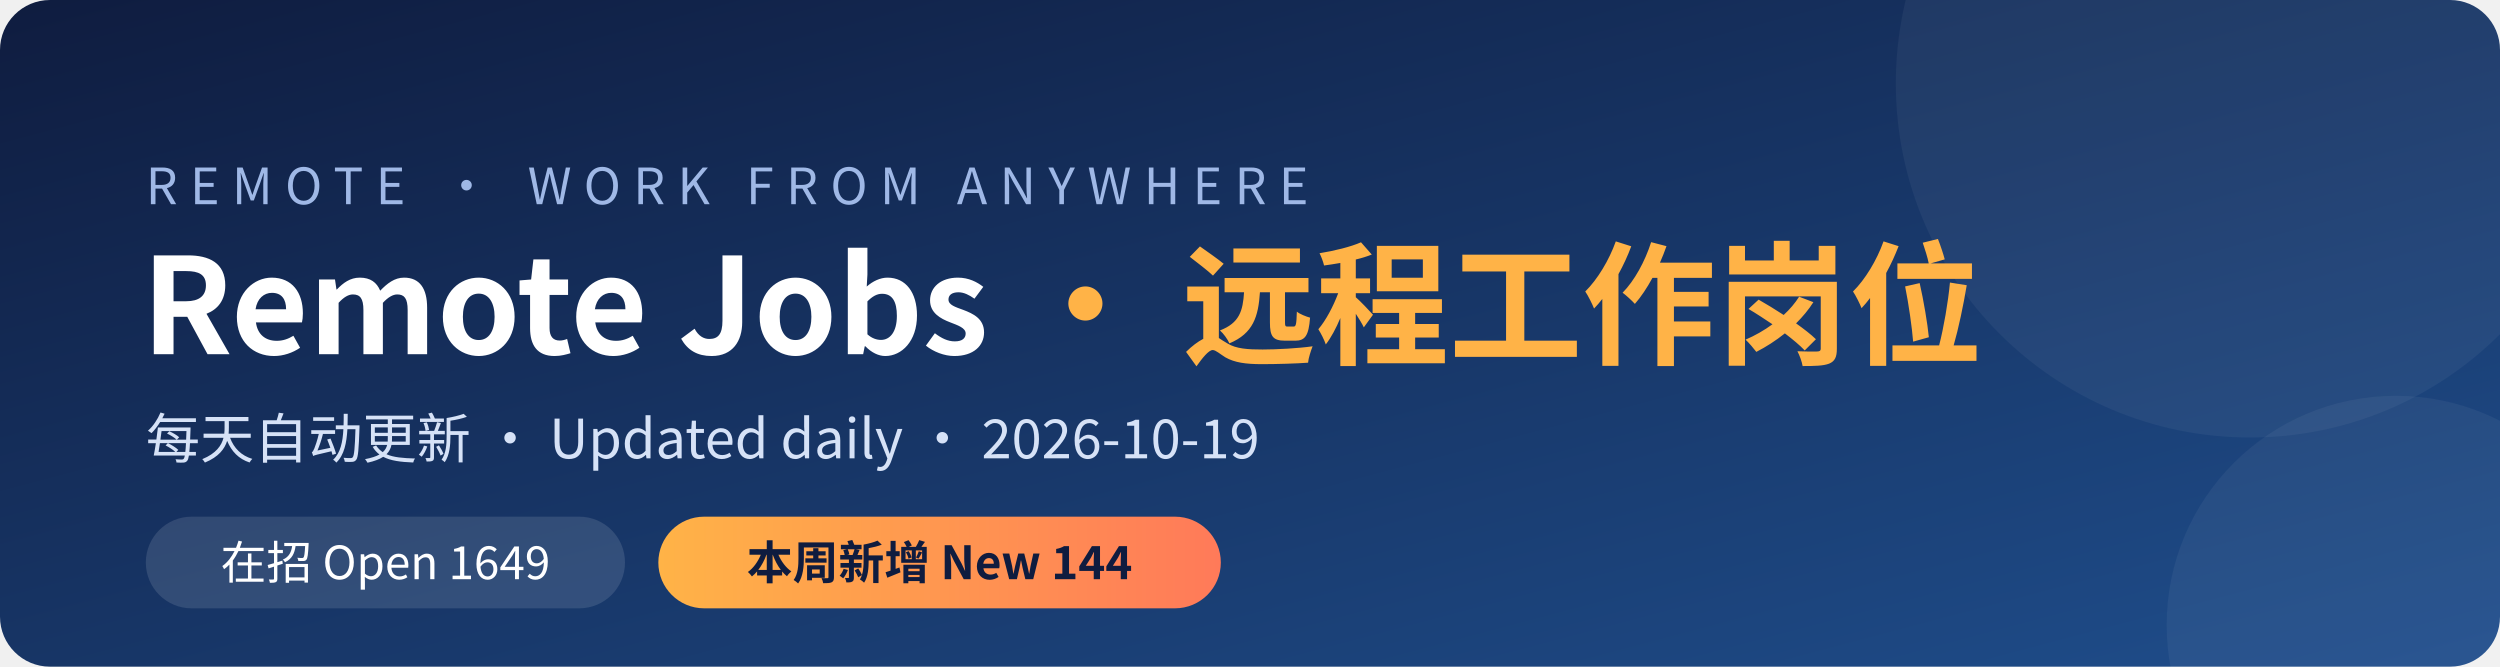
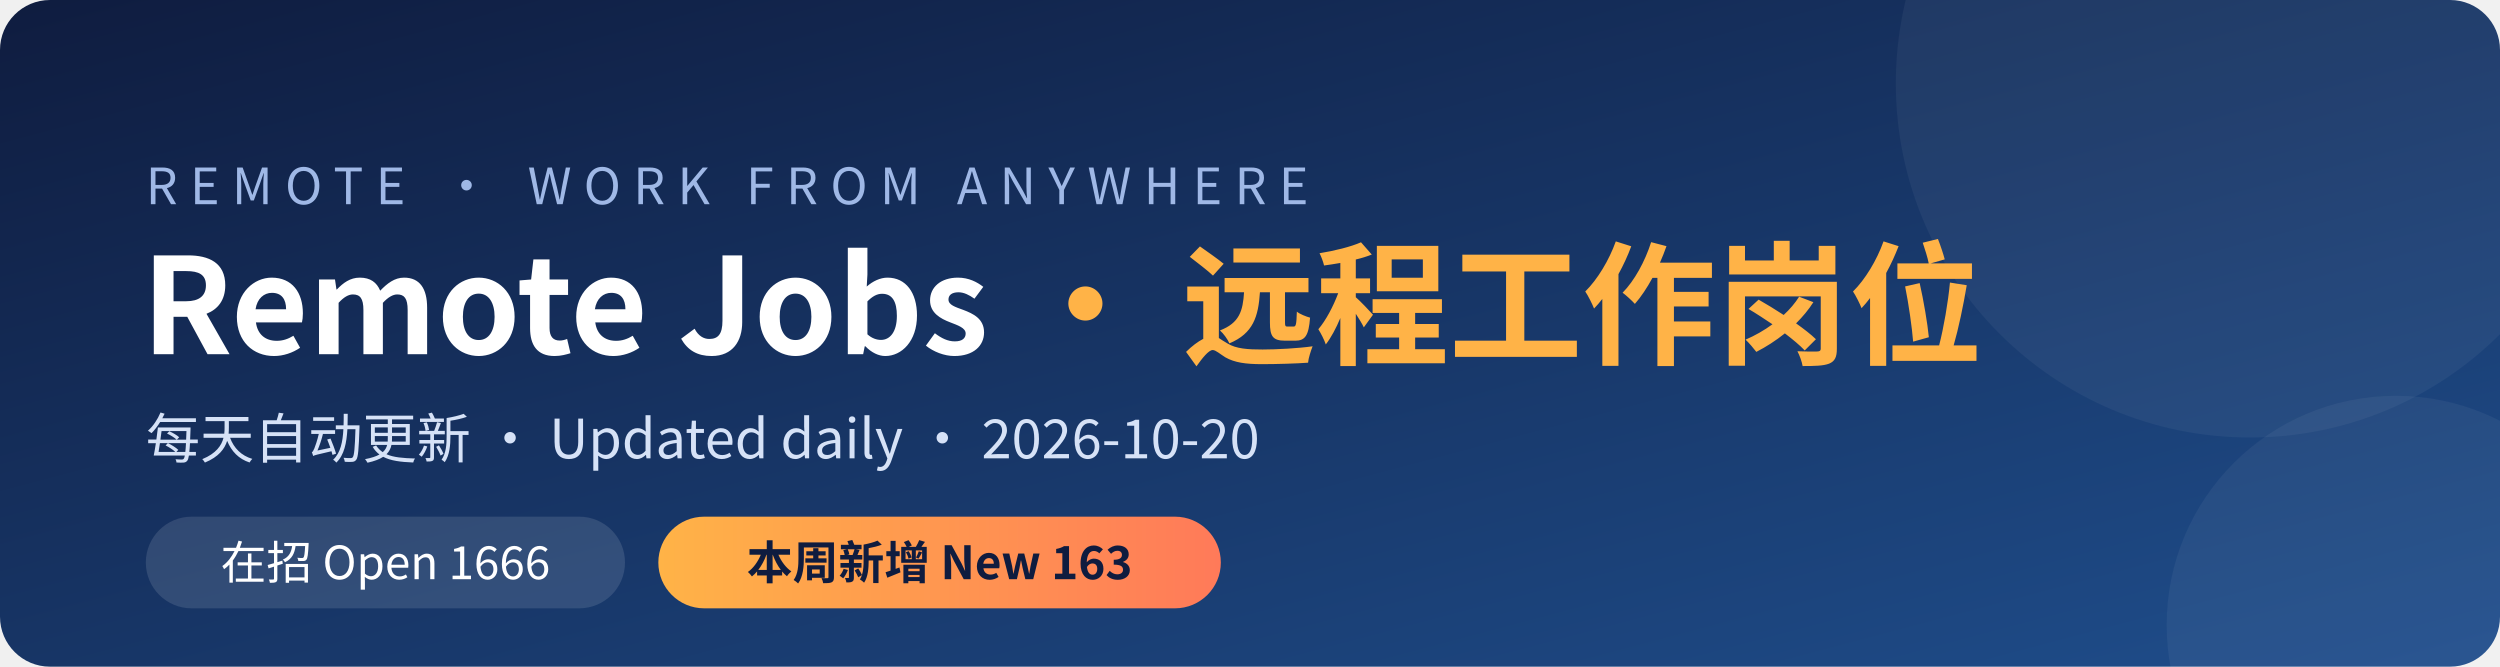
<svg xmlns="http://www.w3.org/2000/svg" width="1200" height="320" viewBox="0 0 1200 320">
  <defs>
    <linearGradient id="bg" x1="0" y1="0" x2="1" y2="1">
      <stop offset="0" stop-color="#0f1c3f" />
      <stop offset="1" stop-color="#1f4e8c" />
    </linearGradient>
    <linearGradient id="hl" x1="0" y1="0" x2="1" y2="0">
      <stop offset="0" stop-color="#ffb347" />
      <stop offset="1" stop-color="#ff7a59" />
    </linearGradient>
  </defs>
  <rect width="1200" height="320" rx="24" fill="url(#bg)" />
  <circle cx="1080" cy="40" r="170" fill="#ffffff" opacity="0.05" />
  <circle cx="1150" cy="300" r="110" fill="#ffffff" opacity="0.05" />
  <g font-family="'PingFang SC','Microsoft YaHei','Noto Sans CJK SC','Segoe UI',sans-serif">
    <text x="70" y="98" fill="#9fb8e6" font-size="24" letter-spacing="6">REMOTE · WORK FROM ANYWHERE</text>
    <text x="68" y="170" fill="#ffffff" font-size="64" font-weight="700">Remote Jobs <tspan fill="#ffb347">· 远程工作岗位</tspan>
    </text>
-     <text x="70" y="220" fill="#d6e2f7" font-size="26">每天自动更新 · Updated daily · 2026-10-19</text>
+     <text x="70" y="220" fill="#d6e2f7" font-size="26">每天自动更新 · Updated daily · 2026-10-20</text>
    <rect x="70" y="248" width="230" height="44" rx="22" fill="#ffffff" opacity="0.12" />
-     <text x="185" y="278" fill="#ffffff" font-size="22" text-anchor="middle">在招 Open  1649</text>
+     <text x="185" y="278" fill="#ffffff" font-size="22" text-anchor="middle">在招 Open  1666</text>
    <rect x="316" y="248" width="270" height="44" rx="22" fill="url(#hl)" />
-     <text x="451" y="278" fill="#0f1c3f" font-size="22" font-weight="700" text-anchor="middle">本周新增 New  144</text>
+     <text x="451" y="278" fill="#0f1c3f" font-size="22" font-weight="700" text-anchor="middle">本周新增 New  163</text>
  </g>
</svg>
